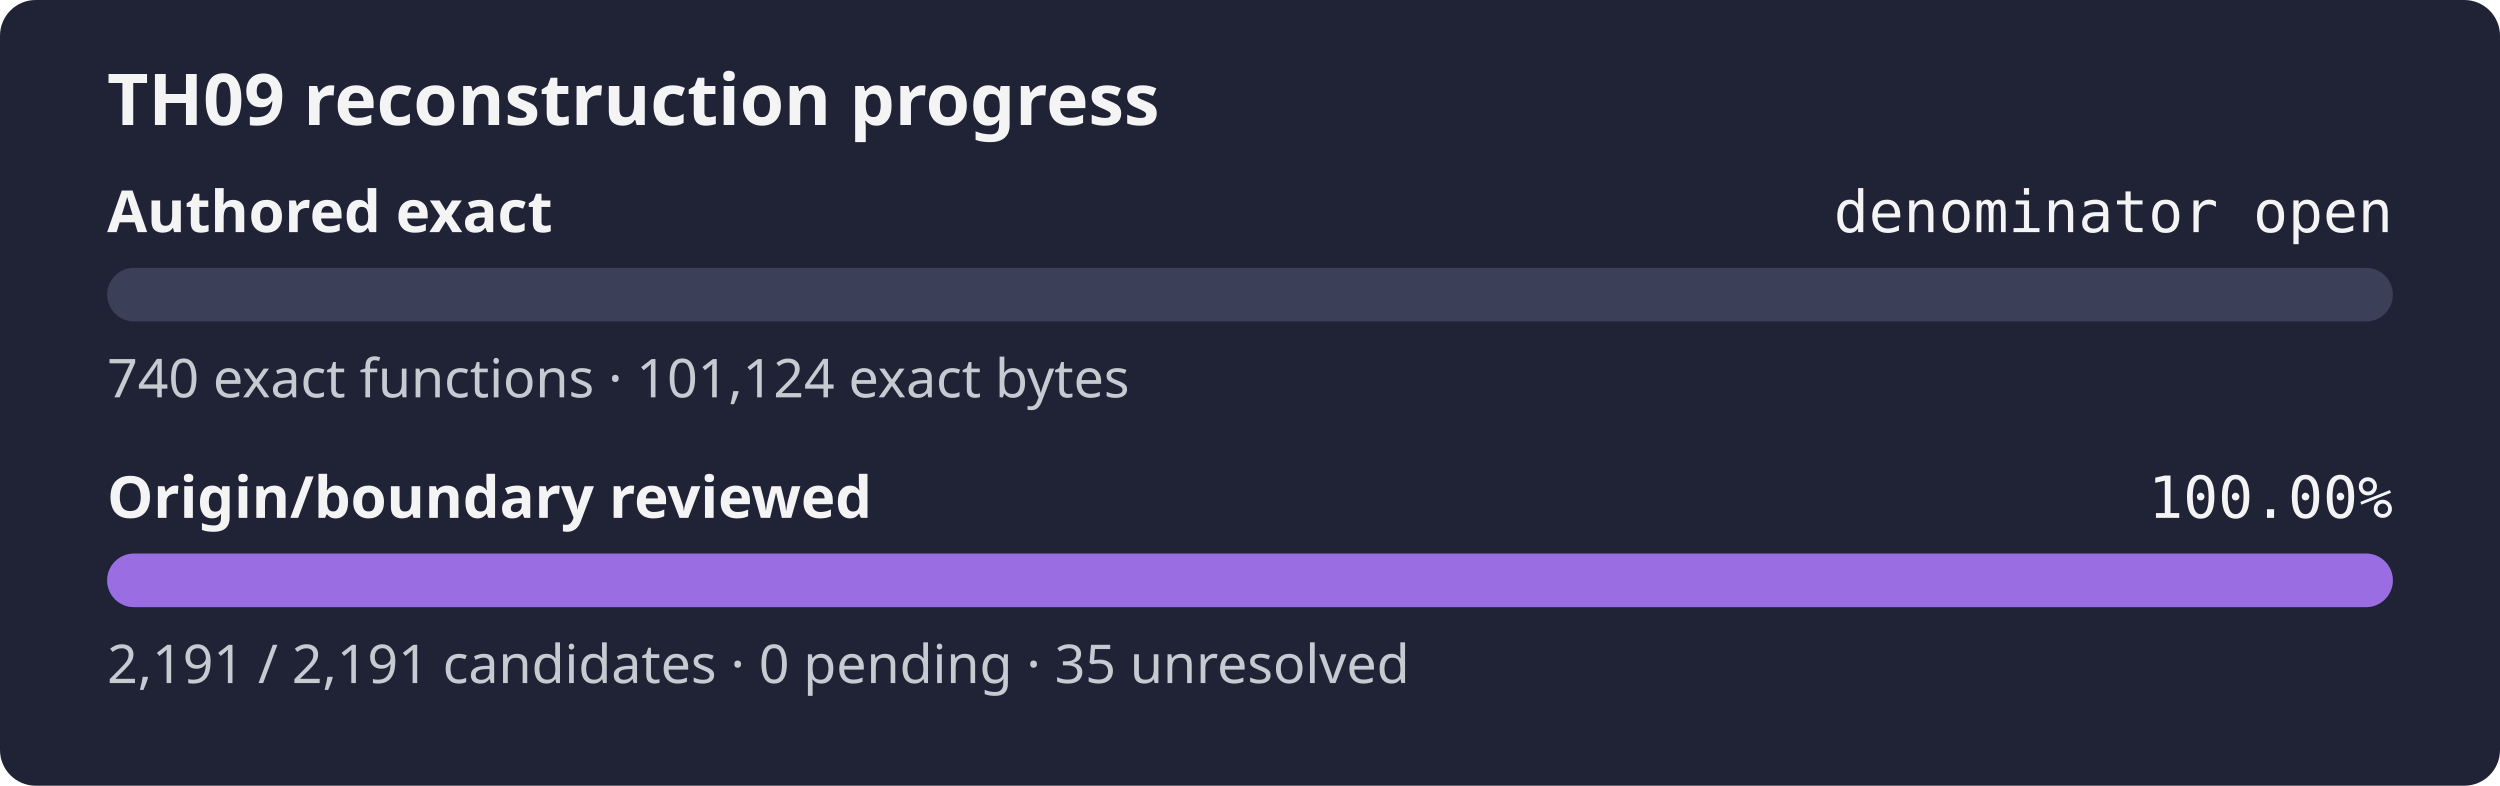
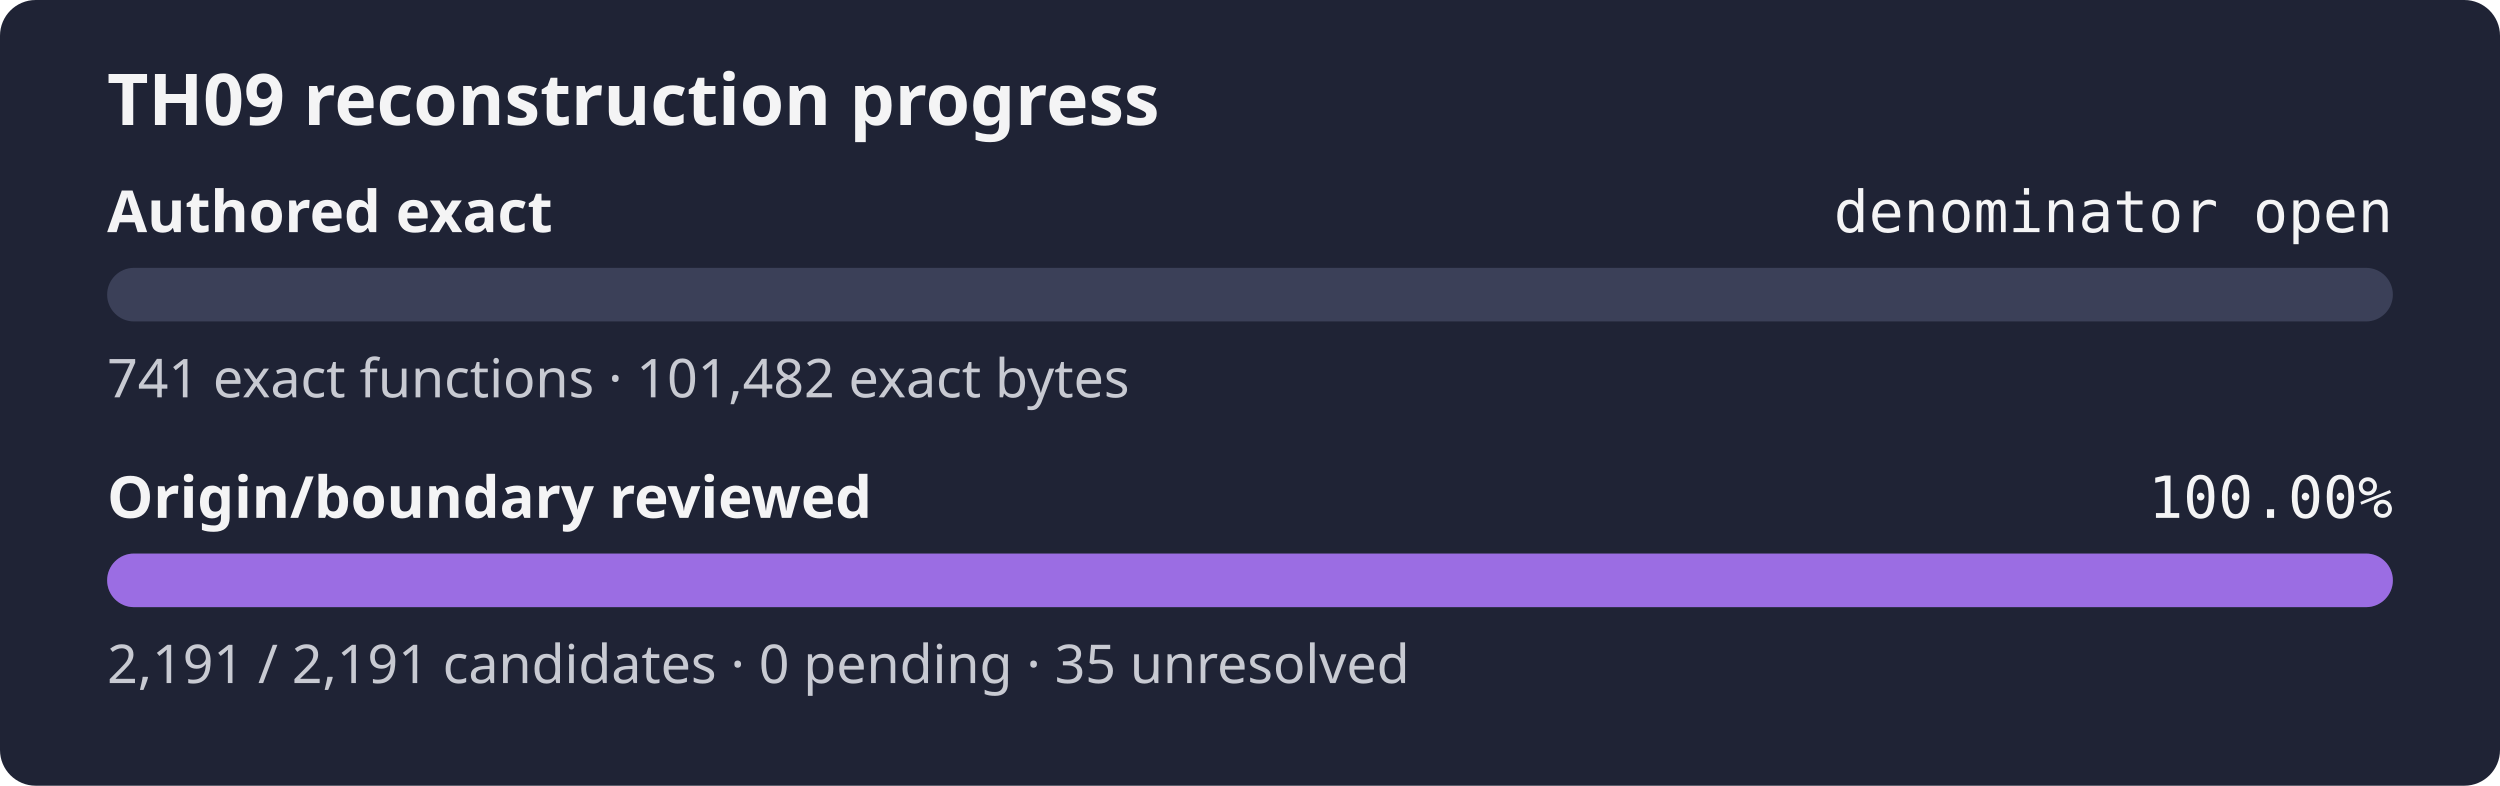
<svg xmlns="http://www.w3.org/2000/svg" width="560" height="176" role="img" aria-label="TH09 reconstruction progress: authored exact denominator open, origin review 100.00%">
  <rect width="560" height="176" rx="8" fill="#1f2335" />
  <text x="24" y="28" fill="#f4f4f5" font-family="sans-serif" font-size="16" font-weight="600">TH09 reconstruction progress</text>
  <text x="24" y="52" fill="#f4f4f5" font-family="sans-serif" font-size="13" font-weight="600">Authored exact</text>
  <text x="536" y="52" fill="#f4f4f5" text-anchor="end" font-family="monospace" font-size="13">denominator open</text>
  <rect x="24" y="60" width="512" height="12" rx="6" fill="#3b4058" />
  <rect x="24" y="60" width="0.00" height="12" rx="6" fill="#9b6de3" />
-   <text x="24" y="89" fill="#c8cad2" font-family="sans-serif" font-size="12">740 exact functions · 101,124 exact bytes</text>
+   <text x="24" y="89" fill="#c8cad2" font-family="sans-serif" font-size="12">741 exact functions · 101,482 exact bytes</text>
  <text x="24" y="116" fill="#f4f4f5" font-family="sans-serif" font-size="13" font-weight="600">Origin/boundary reviewed</text>
  <text x="536" y="116" fill="#f4f4f5" text-anchor="end" font-family="monospace" font-size="13">100.00%</text>
  <rect x="24" y="124" width="512" height="12" rx="6" fill="#3b4058" />
  <rect x="24" y="124" width="512.00" height="12" rx="6" fill="#9b6de3" />
  <text x="24" y="153" fill="#c8cad2" font-family="sans-serif" font-size="12">2,191 / 2,191 candidates · 0 pending · 35 unresolved</text>
</svg>
